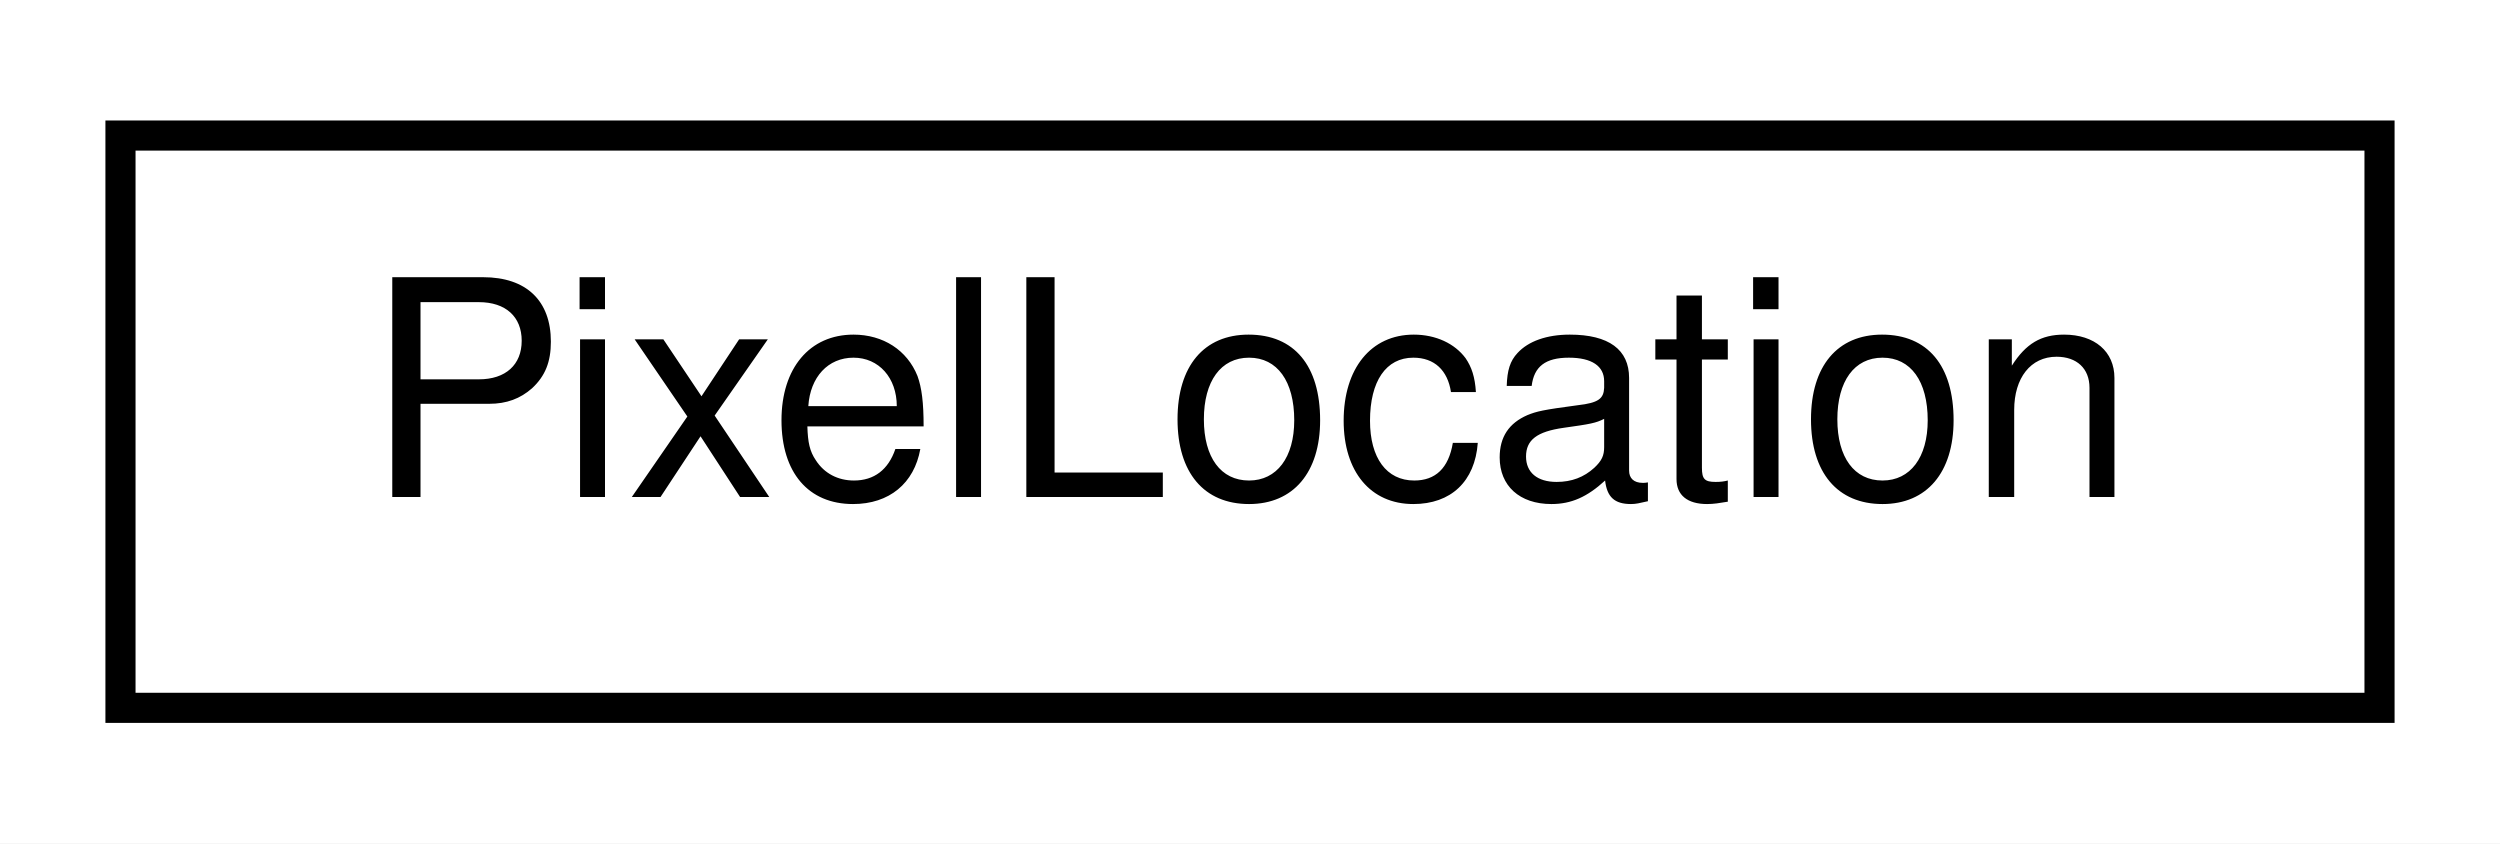
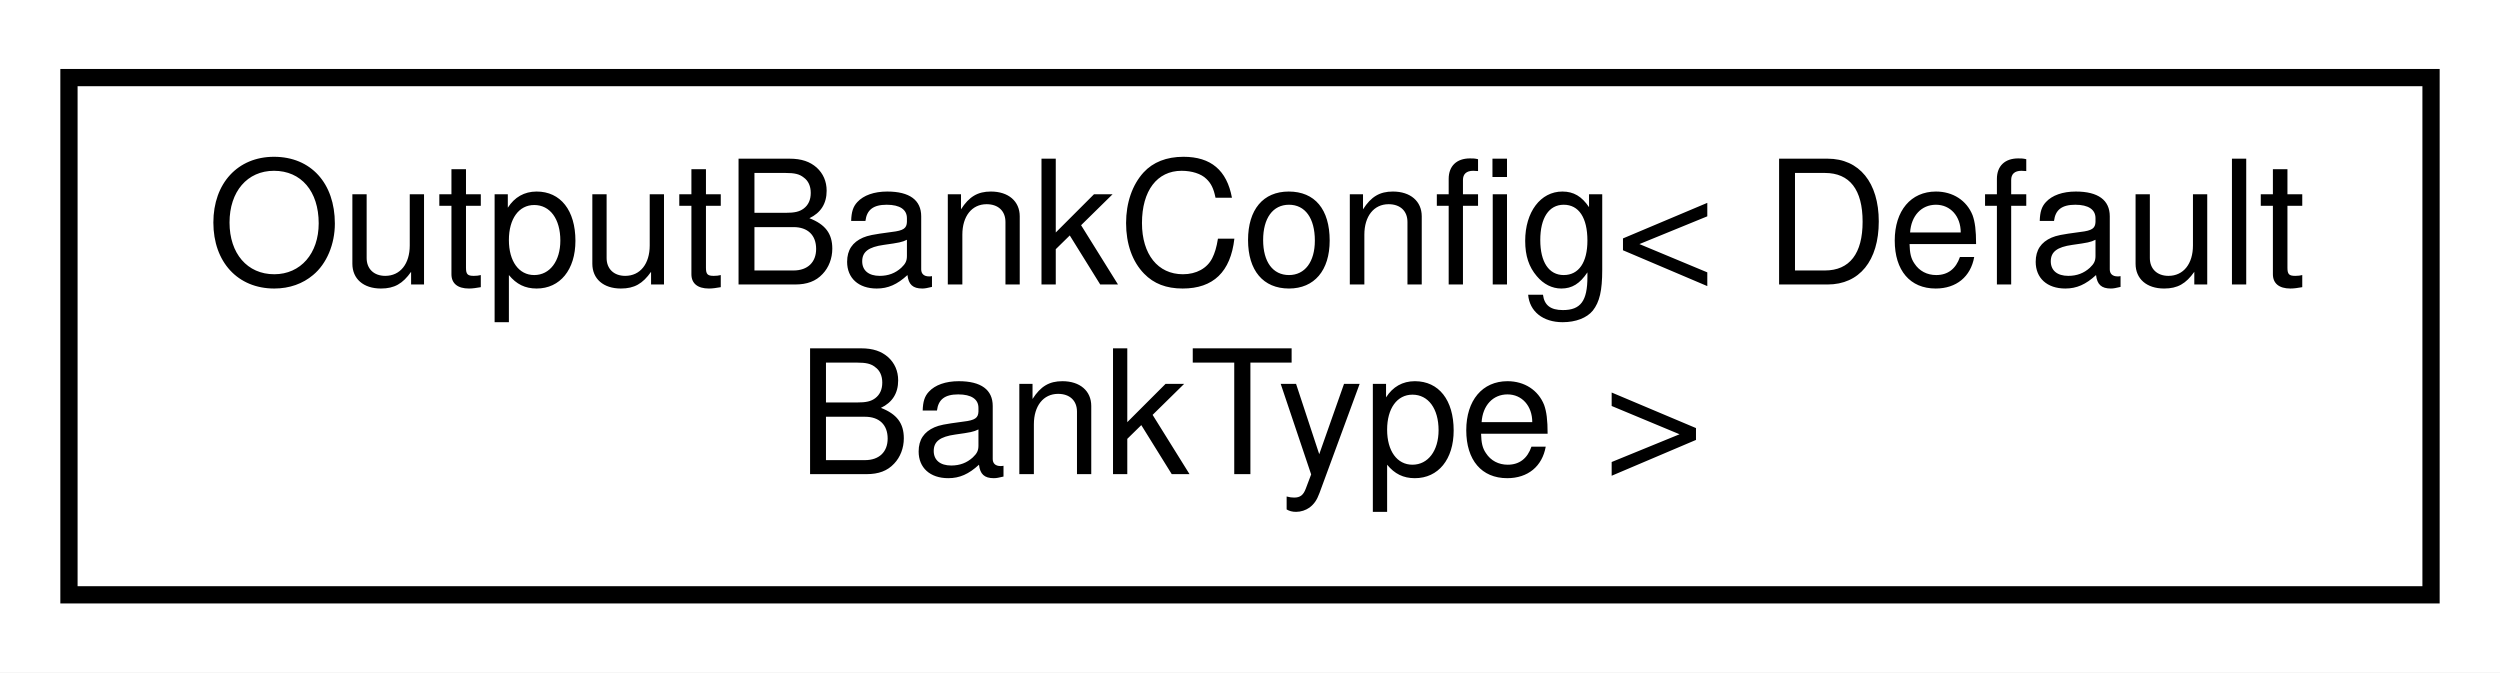
- <svg xmlns="http://www.w3.org/2000/svg" xmlns:xlink="http://www.w3.org/1999/xlink" width="83pt" height="28pt" viewBox="0.00 0.00 83.00 28.00">
-   <g id="graph0" class="graph" transform="scale(1 1) rotate(0) translate(4 24)">
-     <polygon fill="#ffffff" stroke="transparent" points="-4,4 -4,-24 79,-24 79,4 -4,4" />
+ <svg xmlns="http://www.w3.org/2000/svg" xmlns:xlink="http://www.w3.org/1999/xlink" width="145pt" height="39pt" viewBox="0.00 0.00 145.00 39.00">
+   <g id="graph0" class="graph" transform="scale(1 1) rotate(0) translate(4 35)">
+     <polygon fill="#ffffff" stroke="transparent" points="-4,4 -4,-35 141,-35 141,4 -4,4" />
    <g id="node1" class="node">
      <g id="a_node1">
-         <a xlink:href="d0/d4e/Def_8hpp.html#dc/dd2/structPixelLocation" target="_top" xlink:title="A simple struct representing a pixel with integer coordinates.">
-           <polygon fill="#ffffff" stroke="#000000" points="0,-.5 0,-19.5 75,-19.5 75,-.5 0,-.5" />
-           <text text-anchor="middle" x="37.5" y="-7.5" font-family="Helvetica,sans-Serif" font-size="10.00" fill="#000000">PixelLocation</text>
+         <a xlink:href="d0/d24/structOutputBankConfig.html" target="_top" xlink:title="A struct for selecting the bank of BankableMIDIOutputs and the bank type.">
+           <polygon fill="#ffffff" stroke="#000000" points="0,-.5 0,-30.5 137,-30.5 137,-.5 0,-.5" />
+           <text text-anchor="start" x="8" y="-18.5" font-family="Helvetica,sans-Serif" font-size="10.00" fill="#000000">OutputBankConfig&lt; Default</text>
+           <text text-anchor="middle" x="68.5" y="-7.5" font-family="Helvetica,sans-Serif" font-size="10.00" fill="#000000">BankType &gt;</text>
        </a>
      </g>
    </g>
  </g>
</svg>
